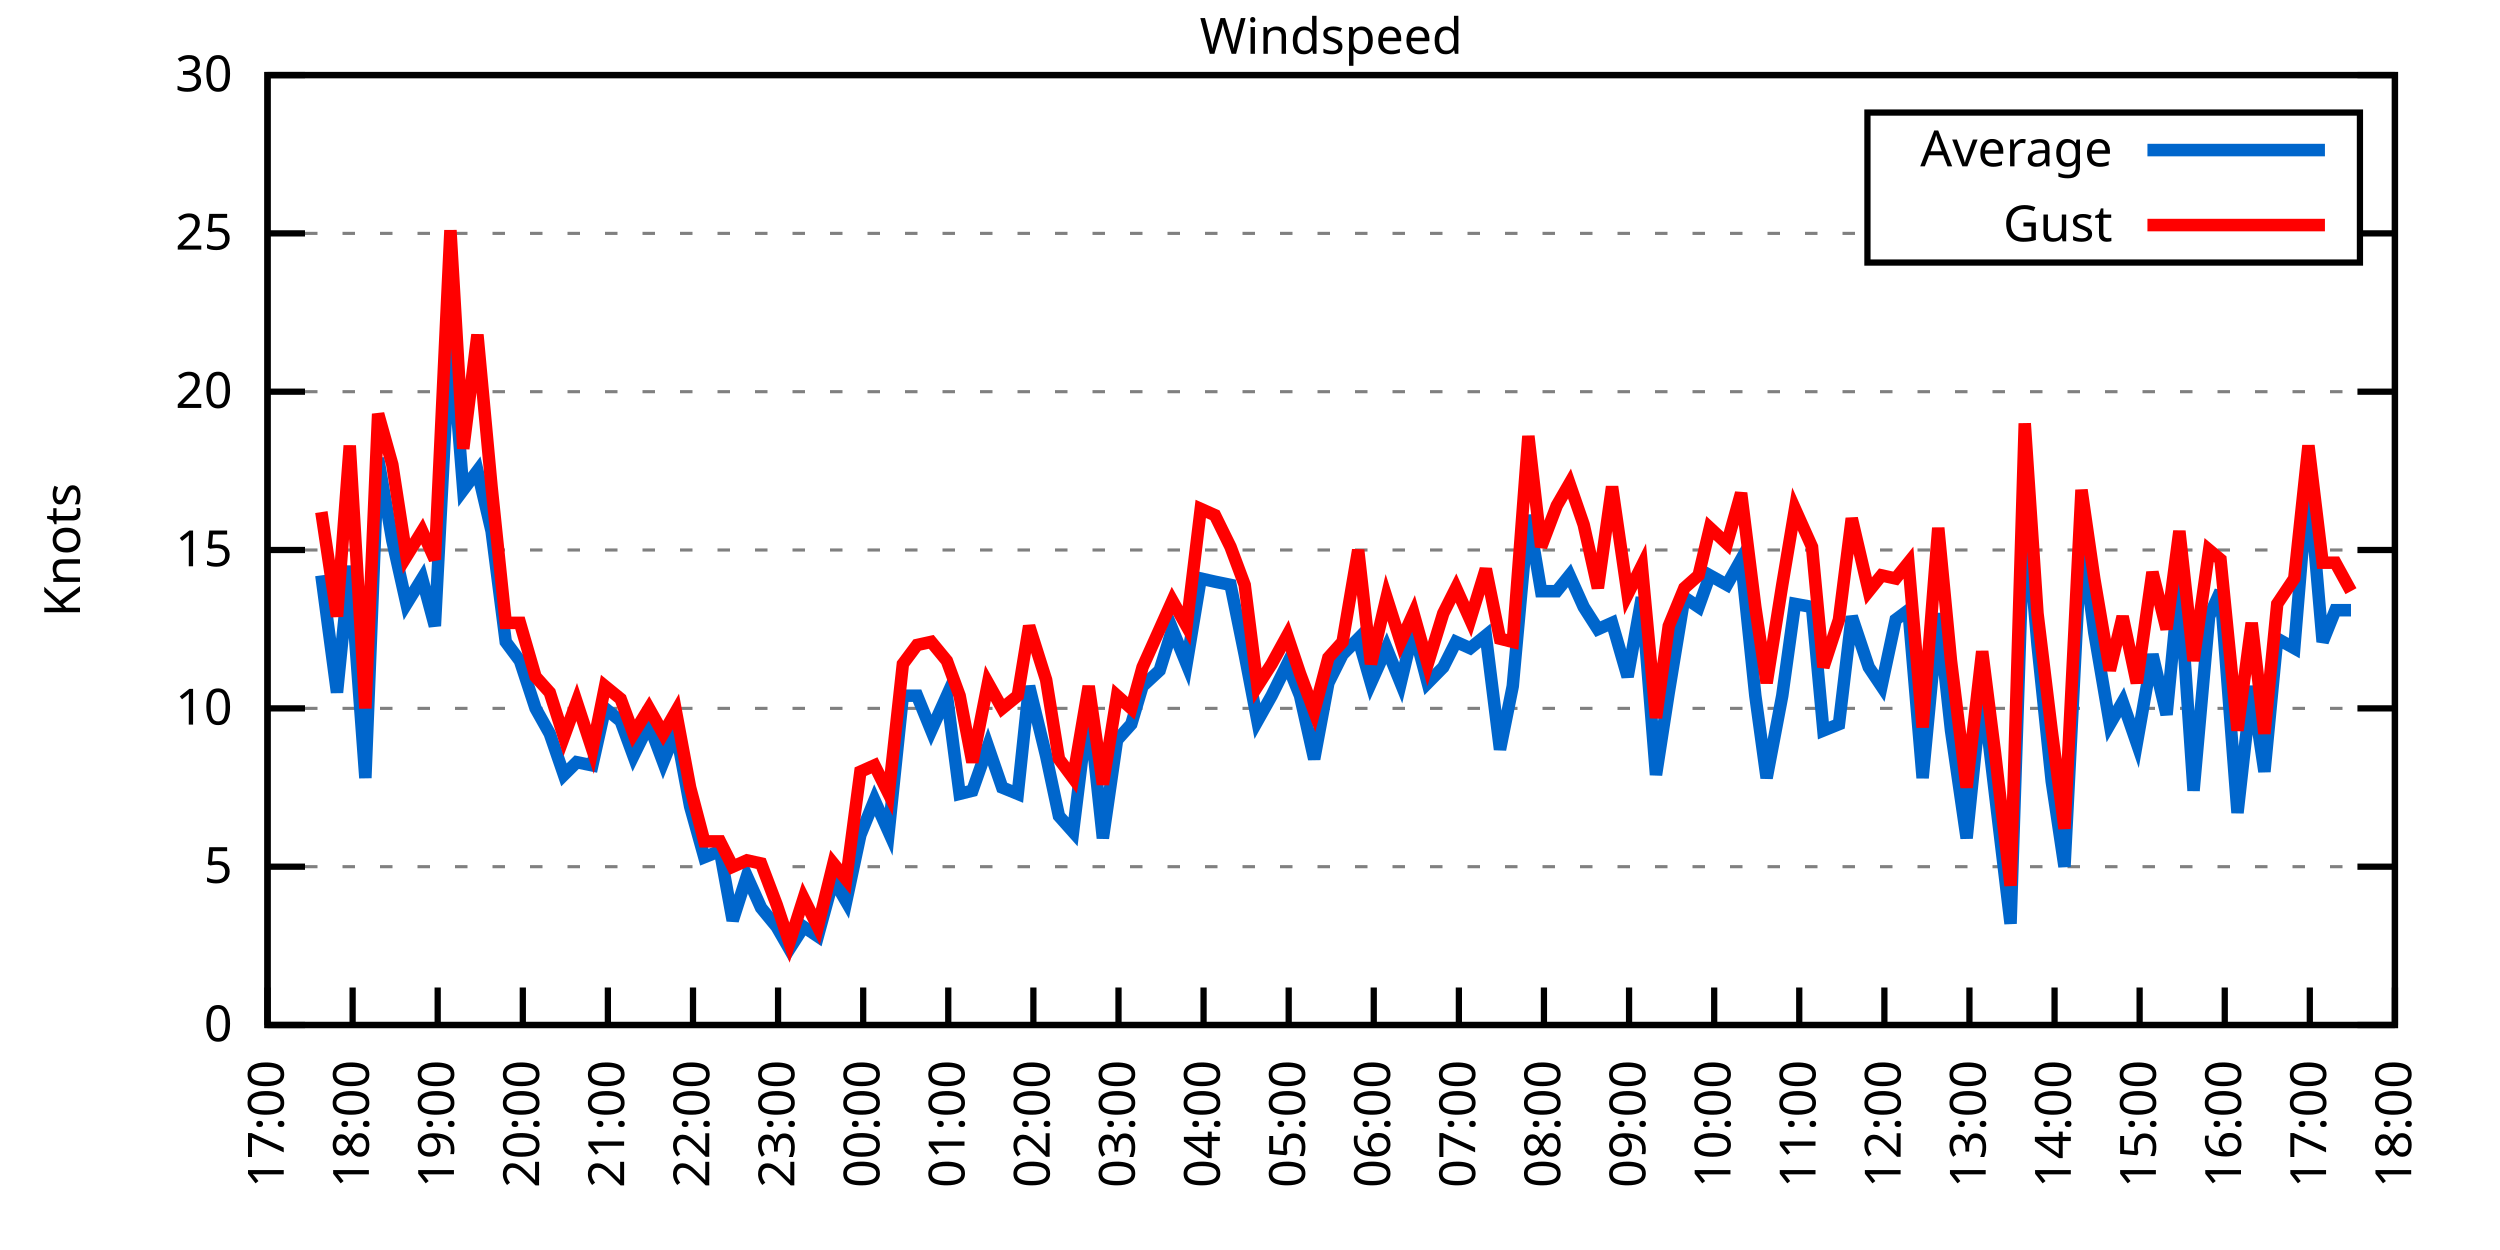
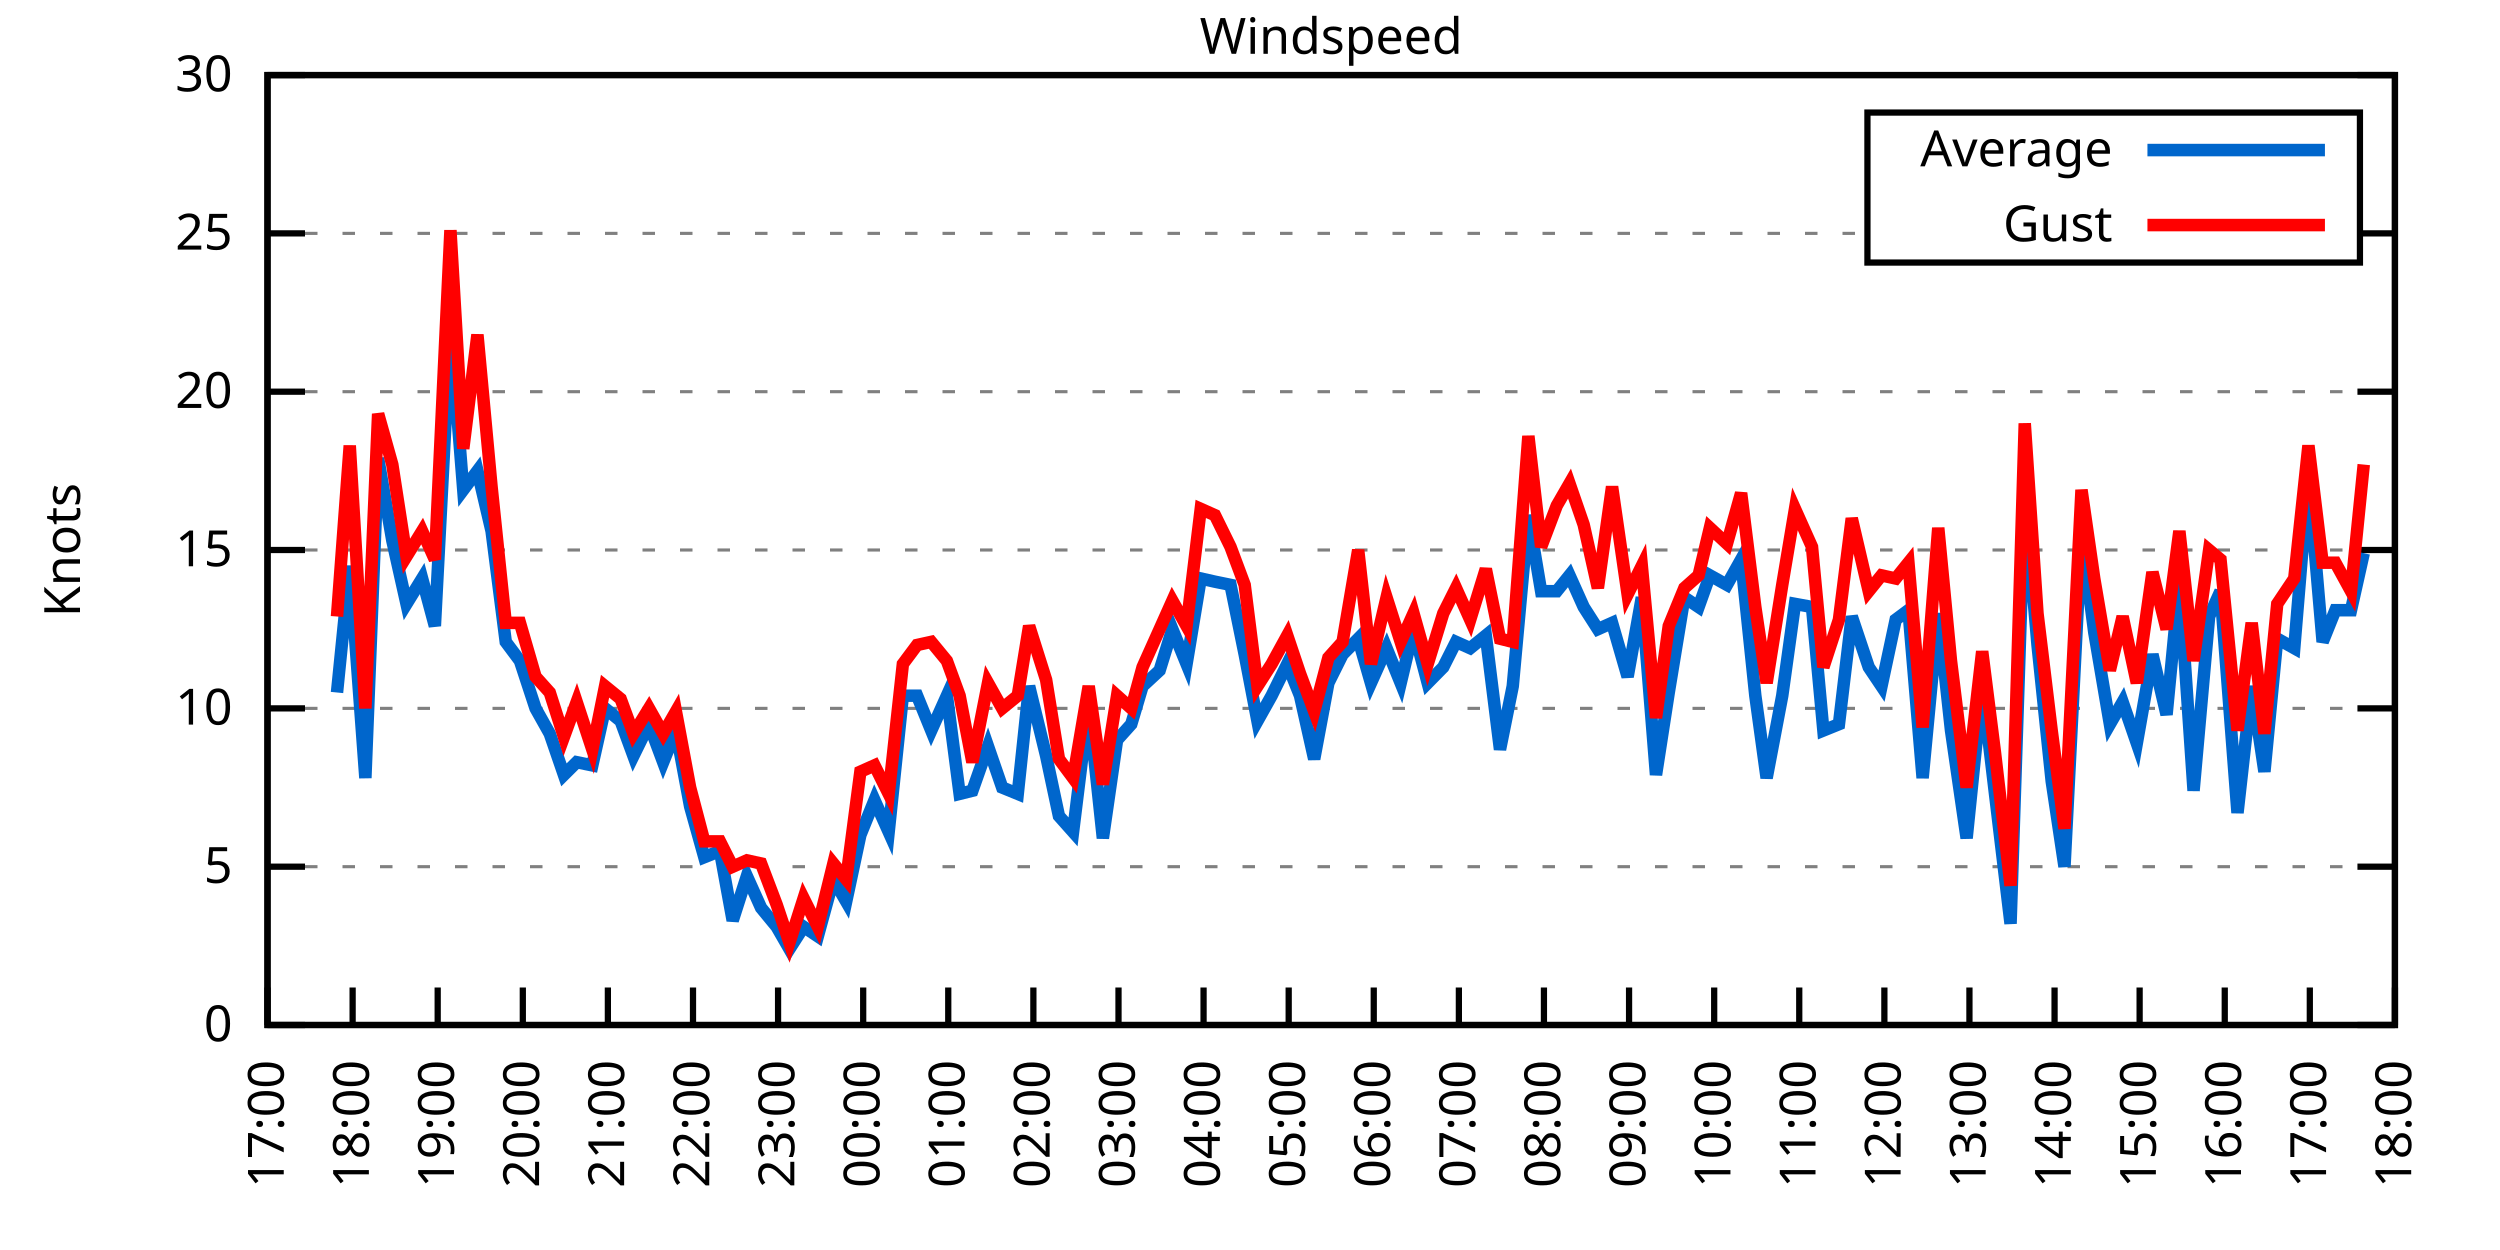
<svg xmlns="http://www.w3.org/2000/svg" xmlns:xlink="http://www.w3.org/1999/xlink" width="400" height="200" viewBox="0 0 400 200">
  <g id="gnuplot_canvas">
    <rect x="0" y="0" width="400" height="200" fill="none" />
    <defs>
      <circle id="gpDot" r="0.5" stroke-width="0.5" stroke="currentColor" />
      <path id="gpPt0" stroke-width="0.333" stroke="currentColor" d="M-1,0 h2 M0,-1 v2" />
      <path id="gpPt1" stroke-width="0.333" stroke="currentColor" d="M-1,-1 L1,1 M1,-1 L-1,1" />
      <path id="gpPt2" stroke-width="0.333" stroke="currentColor" d="M-1,0 L1,0 M0,-1 L0,1 M-1,-1 L1,1 M-1,1 L1,-1" />
      <rect id="gpPt3" stroke-width="0.333" stroke="currentColor" x="-1" y="-1" width="2" height="2" />
      <rect id="gpPt4" stroke-width="0.333" stroke="currentColor" fill="currentColor" x="-1" y="-1" width="2" height="2" />
      <circle id="gpPt5" stroke-width="0.333" stroke="currentColor" cx="0" cy="0" r="1" />
      <use xlink:href="#gpPt5" id="gpPt6" fill="currentColor" stroke="none" />
      <path id="gpPt7" stroke-width="0.333" stroke="currentColor" d="M0,-1.33 L-1.33,0.67 L1.33,0.67 z" />
      <use xlink:href="#gpPt7" id="gpPt8" fill="currentColor" stroke="none" />
      <use xlink:href="#gpPt7" id="gpPt9" stroke="currentColor" transform="rotate(180)" />
      <use xlink:href="#gpPt9" id="gpPt10" fill="currentColor" stroke="none" />
      <use xlink:href="#gpPt3" id="gpPt11" stroke="currentColor" transform="rotate(45)" />
      <use xlink:href="#gpPt11" id="gpPt12" fill="currentColor" stroke="none" />
      <path id="gpPt13" stroke-width="0.333" stroke="currentColor" d="M0,1.330 L1.265,0.411 L0.782,-1.067 L-0.782,-1.076 L-1.265,0.411 z" />
      <use xlink:href="#gpPt13" id="gpPt14" fill="currentColor" stroke="none" />
      <filter id="textbox" filterUnits="objectBoundingBox" x="0" y="0" height="1" width="1">
        <feFlood flood-color="white" flood-opacity="1" result="bgnd" />
        <feComposite in="SourceGraphic" in2="bgnd" operator="atop" />
      </filter>
      <filter id="greybox" filterUnits="objectBoundingBox" x="0" y="0" height="1" width="1">
        <feFlood flood-color="lightgrey" flood-opacity="1" result="grey" />
        <feComposite in="SourceGraphic" in2="grey" operator="atop" />
      </filter>
    </defs>
    <g fill="none" color="white" stroke="currentColor" stroke-width="1.00" stroke-linecap="butt" stroke-linejoin="miter">
</g>
    <g fill="none" color="black" stroke="currentColor" stroke-width="1.00" stroke-linecap="butt" stroke-linejoin="miter">
      <g stroke="none" shape-rendering="crispEdges">
        <polygon fill="rgb(255, 255, 255)" points="42.80,164.00 383.18,164.00 383.18,12.02 42.80,12.02 " />
      </g>
    </g>
    <g fill="none" color="black" stroke="currentColor" stroke-width="1.00" stroke-linecap="butt" stroke-linejoin="miter">
</g>
    <g fill="none" color="black" stroke="black" stroke-width="0.50" stroke-linecap="butt" stroke-linejoin="miter">
</g>
    <g fill="none" color="gray" stroke="currentColor" stroke-width="0.50" stroke-linecap="butt" stroke-linejoin="miter">
      <path stroke="gray" stroke-dasharray="2,4" class="gridline" d="M42.80,164.00 L383.19,164.00  " />
    </g>
    <g fill="none" color="gray" stroke="gray" stroke-width="1.00" stroke-linecap="butt" stroke-linejoin="miter">
</g>
    <g fill="none" color="black" stroke="currentColor" stroke-width="1.00" stroke-linecap="butt" stroke-linejoin="miter">
      <path stroke="black" d="M42.80,164.00 L48.80,164.00 M383.19,164.00 L377.19,164.00  " />
      <g transform="translate(37.20,166.60)" stroke="none" fill="black" font-family="Sans" font-size="8.00" text-anchor="end">
        <text>
          <tspan font-family="Sans"> 0</tspan>
        </text>
      </g>
    </g>
    <g fill="none" color="black" stroke="currentColor" stroke-width="1.00" stroke-linecap="butt" stroke-linejoin="miter">
</g>
    <g fill="none" color="black" stroke="black" stroke-width="0.50" stroke-linecap="butt" stroke-linejoin="miter">
</g>
    <g fill="none" color="gray" stroke="currentColor" stroke-width="0.50" stroke-linecap="butt" stroke-linejoin="miter">
      <path stroke="gray" stroke-dasharray="2,4" class="gridline" d="M42.80,138.67 L383.19,138.67  " />
    </g>
    <g fill="none" color="gray" stroke="gray" stroke-width="1.00" stroke-linecap="butt" stroke-linejoin="miter">
</g>
    <g fill="none" color="black" stroke="currentColor" stroke-width="1.00" stroke-linecap="butt" stroke-linejoin="miter">
      <path stroke="black" d="M42.80,138.67 L48.80,138.67 M383.19,138.67 L377.19,138.67  " />
      <g transform="translate(37.20,141.27)" stroke="none" fill="black" font-family="Sans" font-size="8.00" text-anchor="end">
        <text>
          <tspan font-family="Sans"> 5</tspan>
        </text>
      </g>
    </g>
    <g fill="none" color="black" stroke="currentColor" stroke-width="1.00" stroke-linecap="butt" stroke-linejoin="miter">
</g>
    <g fill="none" color="black" stroke="black" stroke-width="0.50" stroke-linecap="butt" stroke-linejoin="miter">
</g>
    <g fill="none" color="gray" stroke="currentColor" stroke-width="0.50" stroke-linecap="butt" stroke-linejoin="miter">
      <path stroke="gray" stroke-dasharray="2,4" class="gridline" d="M42.80,113.34 L383.19,113.34  " />
    </g>
    <g fill="none" color="gray" stroke="gray" stroke-width="1.00" stroke-linecap="butt" stroke-linejoin="miter">
</g>
    <g fill="none" color="black" stroke="currentColor" stroke-width="1.00" stroke-linecap="butt" stroke-linejoin="miter">
      <path stroke="black" d="M42.80,113.34 L48.80,113.34 M383.19,113.34 L377.19,113.34  " />
      <g transform="translate(37.20,115.94)" stroke="none" fill="black" font-family="Sans" font-size="8.00" text-anchor="end">
        <text>
          <tspan font-family="Sans"> 10</tspan>
        </text>
      </g>
    </g>
    <g fill="none" color="black" stroke="currentColor" stroke-width="1.00" stroke-linecap="butt" stroke-linejoin="miter">
</g>
    <g fill="none" color="black" stroke="black" stroke-width="0.50" stroke-linecap="butt" stroke-linejoin="miter">
</g>
    <g fill="none" color="gray" stroke="currentColor" stroke-width="0.50" stroke-linecap="butt" stroke-linejoin="miter">
      <path stroke="gray" stroke-dasharray="2,4" class="gridline" d="M42.80,88.00 L383.19,88.00  " />
    </g>
    <g fill="none" color="gray" stroke="gray" stroke-width="1.00" stroke-linecap="butt" stroke-linejoin="miter">
</g>
    <g fill="none" color="black" stroke="currentColor" stroke-width="1.00" stroke-linecap="butt" stroke-linejoin="miter">
      <path stroke="black" d="M42.80,88.00 L48.80,88.00 M383.19,88.00 L377.19,88.00  " />
      <g transform="translate(37.20,90.60)" stroke="none" fill="black" font-family="Sans" font-size="8.00" text-anchor="end">
        <text>
          <tspan font-family="Sans"> 15</tspan>
        </text>
      </g>
    </g>
    <g fill="none" color="black" stroke="currentColor" stroke-width="1.00" stroke-linecap="butt" stroke-linejoin="miter">
</g>
    <g fill="none" color="black" stroke="black" stroke-width="0.50" stroke-linecap="butt" stroke-linejoin="miter">
</g>
    <g fill="none" color="gray" stroke="currentColor" stroke-width="0.50" stroke-linecap="butt" stroke-linejoin="miter">
      <path stroke="gray" stroke-dasharray="2,4" class="gridline" d="M42.80,62.67 L383.19,62.67  " />
    </g>
    <g fill="none" color="gray" stroke="gray" stroke-width="1.00" stroke-linecap="butt" stroke-linejoin="miter">
</g>
    <g fill="none" color="black" stroke="currentColor" stroke-width="1.00" stroke-linecap="butt" stroke-linejoin="miter">
      <path stroke="black" d="M42.80,62.67 L48.80,62.67 M383.19,62.67 L377.19,62.67  " />
      <g transform="translate(37.20,65.27)" stroke="none" fill="black" font-family="Sans" font-size="8.00" text-anchor="end">
        <text>
          <tspan font-family="Sans"> 20</tspan>
        </text>
      </g>
    </g>
    <g fill="none" color="black" stroke="currentColor" stroke-width="1.00" stroke-linecap="butt" stroke-linejoin="miter">
</g>
    <g fill="none" color="black" stroke="black" stroke-width="0.50" stroke-linecap="butt" stroke-linejoin="miter">
</g>
    <g fill="none" color="gray" stroke="currentColor" stroke-width="0.50" stroke-linecap="butt" stroke-linejoin="miter">
      <path stroke="gray" stroke-dasharray="2,4" class="gridline" d="M42.80,37.34 L298.79,37.34 M377.59,37.34 L383.19,37.34  " />
    </g>
    <g fill="none" color="gray" stroke="gray" stroke-width="1.00" stroke-linecap="butt" stroke-linejoin="miter">
</g>
    <g fill="none" color="black" stroke="currentColor" stroke-width="1.00" stroke-linecap="butt" stroke-linejoin="miter">
      <path stroke="black" d="M42.80,37.34 L48.80,37.34 M383.19,37.34 L377.19,37.34  " />
      <g transform="translate(37.20,39.94)" stroke="none" fill="black" font-family="Sans" font-size="8.00" text-anchor="end">
        <text>
          <tspan font-family="Sans"> 25</tspan>
        </text>
      </g>
    </g>
    <g fill="none" color="black" stroke="currentColor" stroke-width="1.00" stroke-linecap="butt" stroke-linejoin="miter">
</g>
    <g fill="none" color="black" stroke="black" stroke-width="0.50" stroke-linecap="butt" stroke-linejoin="miter">
</g>
    <g fill="none" color="gray" stroke="currentColor" stroke-width="0.50" stroke-linecap="butt" stroke-linejoin="miter">
      <path stroke="gray" stroke-dasharray="2,4" class="gridline" d="M42.80,12.01 L383.19,12.01  " />
    </g>
    <g fill="none" color="gray" stroke="gray" stroke-width="1.00" stroke-linecap="butt" stroke-linejoin="miter">
</g>
    <g fill="none" color="black" stroke="currentColor" stroke-width="1.00" stroke-linecap="butt" stroke-linejoin="miter">
      <path stroke="black" d="M42.80,12.01 L48.80,12.01 M383.19,12.01 L377.19,12.01  " />
      <g transform="translate(37.20,14.61)" stroke="none" fill="black" font-family="Sans" font-size="8.00" text-anchor="end">
        <text>
          <tspan font-family="Sans"> 30</tspan>
        </text>
      </g>
    </g>
    <g fill="none" color="black" stroke="currentColor" stroke-width="1.00" stroke-linecap="butt" stroke-linejoin="miter">
      <path stroke="black" d="M42.80,164.00 L42.80,158.00  " />
      <g transform="translate(45.40,169.60) rotate(270.00)" stroke="none" fill="black" font-family="Sans" font-size="8.00" text-anchor="end">
        <text>
          <tspan font-family="Sans">17:00</tspan>
        </text>
      </g>
    </g>
    <g fill="none" color="black" stroke="currentColor" stroke-width="1.00" stroke-linecap="butt" stroke-linejoin="miter">
      <path stroke="black" d="M56.42,164.00 L56.42,158.00  " />
      <g transform="translate(59.02,169.60) rotate(270.00)" stroke="none" fill="black" font-family="Sans" font-size="8.00" text-anchor="end">
        <text>
          <tspan font-family="Sans">18:00</tspan>
        </text>
      </g>
    </g>
    <g fill="none" color="black" stroke="currentColor" stroke-width="1.00" stroke-linecap="butt" stroke-linejoin="miter">
      <path stroke="black" d="M70.03,164.00 L70.03,158.00  " />
      <g transform="translate(72.63,169.60) rotate(270.00)" stroke="none" fill="black" font-family="Sans" font-size="8.00" text-anchor="end">
        <text>
          <tspan font-family="Sans">19:00</tspan>
        </text>
      </g>
    </g>
    <g fill="none" color="black" stroke="currentColor" stroke-width="1.00" stroke-linecap="butt" stroke-linejoin="miter">
      <path stroke="black" d="M83.65,164.00 L83.65,158.00  " />
      <g transform="translate(86.25,169.60) rotate(270.00)" stroke="none" fill="black" font-family="Sans" font-size="8.00" text-anchor="end">
        <text>
          <tspan font-family="Sans">20:00</tspan>
        </text>
      </g>
    </g>
    <g fill="none" color="black" stroke="currentColor" stroke-width="1.00" stroke-linecap="butt" stroke-linejoin="miter">
      <path stroke="black" d="M97.26,164.00 L97.26,158.00  " />
      <g transform="translate(99.86,169.60) rotate(270.00)" stroke="none" fill="black" font-family="Sans" font-size="8.00" text-anchor="end">
        <text>
          <tspan font-family="Sans">21:00</tspan>
        </text>
      </g>
    </g>
    <g fill="none" color="black" stroke="currentColor" stroke-width="1.00" stroke-linecap="butt" stroke-linejoin="miter">
      <path stroke="black" d="M110.88,164.00 L110.88,158.00  " />
      <g transform="translate(113.48,169.60) rotate(270.00)" stroke="none" fill="black" font-family="Sans" font-size="8.00" text-anchor="end">
        <text>
          <tspan font-family="Sans">22:00</tspan>
        </text>
      </g>
    </g>
    <g fill="none" color="black" stroke="currentColor" stroke-width="1.00" stroke-linecap="butt" stroke-linejoin="miter">
      <path stroke="black" d="M124.49,164.00 L124.49,158.00  " />
      <g transform="translate(127.09,169.60) rotate(270.00)" stroke="none" fill="black" font-family="Sans" font-size="8.00" text-anchor="end">
        <text>
          <tspan font-family="Sans">23:00</tspan>
        </text>
      </g>
    </g>
    <g fill="none" color="black" stroke="currentColor" stroke-width="1.00" stroke-linecap="butt" stroke-linejoin="miter">
      <path stroke="black" d="M138.11,164.00 L138.11,158.00  " />
      <g transform="translate(140.71,169.60) rotate(270.00)" stroke="none" fill="black" font-family="Sans" font-size="8.00" text-anchor="end">
        <text>
          <tspan font-family="Sans">00:00</tspan>
        </text>
      </g>
    </g>
    <g fill="none" color="black" stroke="currentColor" stroke-width="1.00" stroke-linecap="butt" stroke-linejoin="miter">
      <path stroke="black" d="M151.72,164.00 L151.72,158.00  " />
      <g transform="translate(154.32,169.60) rotate(270.00)" stroke="none" fill="black" font-family="Sans" font-size="8.00" text-anchor="end">
        <text>
          <tspan font-family="Sans">01:00</tspan>
        </text>
      </g>
    </g>
    <g fill="none" color="black" stroke="currentColor" stroke-width="1.00" stroke-linecap="butt" stroke-linejoin="miter">
      <path stroke="black" d="M165.34,164.00 L165.34,158.00  " />
      <g transform="translate(167.94,169.60) rotate(270.00)" stroke="none" fill="black" font-family="Sans" font-size="8.00" text-anchor="end">
        <text>
          <tspan font-family="Sans">02:00</tspan>
        </text>
      </g>
    </g>
    <g fill="none" color="black" stroke="currentColor" stroke-width="1.00" stroke-linecap="butt" stroke-linejoin="miter">
      <path stroke="black" d="M178.96,164.00 L178.96,158.00  " />
      <g transform="translate(181.56,169.60) rotate(270.00)" stroke="none" fill="black" font-family="Sans" font-size="8.00" text-anchor="end">
        <text>
          <tspan font-family="Sans">03:00</tspan>
        </text>
      </g>
    </g>
    <g fill="none" color="black" stroke="currentColor" stroke-width="1.00" stroke-linecap="butt" stroke-linejoin="miter">
      <path stroke="black" d="M192.57,164.00 L192.57,158.00  " />
      <g transform="translate(195.17,169.60) rotate(270.00)" stroke="none" fill="black" font-family="Sans" font-size="8.00" text-anchor="end">
        <text>
          <tspan font-family="Sans">04:00</tspan>
        </text>
      </g>
    </g>
    <g fill="none" color="black" stroke="currentColor" stroke-width="1.00" stroke-linecap="butt" stroke-linejoin="miter">
      <path stroke="black" d="M206.19,164.00 L206.19,158.00  " />
      <g transform="translate(208.79,169.60) rotate(270.00)" stroke="none" fill="black" font-family="Sans" font-size="8.00" text-anchor="end">
        <text>
          <tspan font-family="Sans">05:00</tspan>
        </text>
      </g>
    </g>
    <g fill="none" color="black" stroke="currentColor" stroke-width="1.00" stroke-linecap="butt" stroke-linejoin="miter">
      <path stroke="black" d="M219.80,164.00 L219.80,158.00  " />
      <g transform="translate(222.40,169.60) rotate(270.00)" stroke="none" fill="black" font-family="Sans" font-size="8.00" text-anchor="end">
        <text>
          <tspan font-family="Sans">06:00</tspan>
        </text>
      </g>
    </g>
    <g fill="none" color="black" stroke="currentColor" stroke-width="1.00" stroke-linecap="butt" stroke-linejoin="miter">
      <path stroke="black" d="M233.42,164.00 L233.42,158.00  " />
      <g transform="translate(236.02,169.60) rotate(270.00)" stroke="none" fill="black" font-family="Sans" font-size="8.00" text-anchor="end">
        <text>
          <tspan font-family="Sans">07:00</tspan>
        </text>
      </g>
    </g>
    <g fill="none" color="black" stroke="currentColor" stroke-width="1.00" stroke-linecap="butt" stroke-linejoin="miter">
      <path stroke="black" d="M247.03,164.00 L247.03,158.00  " />
      <g transform="translate(249.63,169.60) rotate(270.00)" stroke="none" fill="black" font-family="Sans" font-size="8.00" text-anchor="end">
        <text>
          <tspan font-family="Sans">08:00</tspan>
        </text>
      </g>
    </g>
    <g fill="none" color="black" stroke="currentColor" stroke-width="1.00" stroke-linecap="butt" stroke-linejoin="miter">
      <path stroke="black" d="M260.65,164.00 L260.65,158.00  " />
      <g transform="translate(263.25,169.60) rotate(270.00)" stroke="none" fill="black" font-family="Sans" font-size="8.00" text-anchor="end">
        <text>
          <tspan font-family="Sans">09:00</tspan>
        </text>
      </g>
    </g>
    <g fill="none" color="black" stroke="currentColor" stroke-width="1.00" stroke-linecap="butt" stroke-linejoin="miter">
      <path stroke="black" d="M274.27,164.00 L274.27,158.00  " />
      <g transform="translate(276.87,169.60) rotate(270.00)" stroke="none" fill="black" font-family="Sans" font-size="8.00" text-anchor="end">
        <text>
          <tspan font-family="Sans">10:00</tspan>
        </text>
      </g>
    </g>
    <g fill="none" color="black" stroke="currentColor" stroke-width="1.00" stroke-linecap="butt" stroke-linejoin="miter">
      <path stroke="black" d="M287.88,164.00 L287.88,158.00  " />
      <g transform="translate(290.48,169.60) rotate(270.00)" stroke="none" fill="black" font-family="Sans" font-size="8.00" text-anchor="end">
        <text>
          <tspan font-family="Sans">11:00</tspan>
        </text>
      </g>
    </g>
    <g fill="none" color="black" stroke="currentColor" stroke-width="1.00" stroke-linecap="butt" stroke-linejoin="miter">
      <path stroke="black" d="M301.50,164.00 L301.50,158.00  " />
      <g transform="translate(304.10,169.60) rotate(270.00)" stroke="none" fill="black" font-family="Sans" font-size="8.00" text-anchor="end">
        <text>
          <tspan font-family="Sans">12:00</tspan>
        </text>
      </g>
    </g>
    <g fill="none" color="black" stroke="currentColor" stroke-width="1.00" stroke-linecap="butt" stroke-linejoin="miter">
      <path stroke="black" d="M315.11,164.00 L315.11,158.00  " />
      <g transform="translate(317.71,169.60) rotate(270.00)" stroke="none" fill="black" font-family="Sans" font-size="8.00" text-anchor="end">
        <text>
          <tspan font-family="Sans">13:00</tspan>
        </text>
      </g>
    </g>
    <g fill="none" color="black" stroke="currentColor" stroke-width="1.00" stroke-linecap="butt" stroke-linejoin="miter">
      <path stroke="black" d="M328.73,164.00 L328.73,158.00  " />
      <g transform="translate(331.33,169.60) rotate(270.00)" stroke="none" fill="black" font-family="Sans" font-size="8.00" text-anchor="end">
        <text>
          <tspan font-family="Sans">14:00</tspan>
        </text>
      </g>
    </g>
    <g fill="none" color="black" stroke="currentColor" stroke-width="1.00" stroke-linecap="butt" stroke-linejoin="miter">
      <path stroke="black" d="M342.34,164.00 L342.34,158.00  " />
      <g transform="translate(344.94,169.60) rotate(270.00)" stroke="none" fill="black" font-family="Sans" font-size="8.00" text-anchor="end">
        <text>
          <tspan font-family="Sans">15:00</tspan>
        </text>
      </g>
    </g>
    <g fill="none" color="black" stroke="currentColor" stroke-width="1.00" stroke-linecap="butt" stroke-linejoin="miter">
      <path stroke="black" d="M355.96,164.00 L355.96,158.00  " />
      <g transform="translate(358.56,169.60) rotate(270.00)" stroke="none" fill="black" font-family="Sans" font-size="8.00" text-anchor="end">
        <text>
          <tspan font-family="Sans">16:00</tspan>
        </text>
      </g>
    </g>
    <g fill="none" color="black" stroke="currentColor" stroke-width="1.00" stroke-linecap="butt" stroke-linejoin="miter">
      <path stroke="black" d="M369.57,164.00 L369.57,158.00  " />
      <g transform="translate(372.17,169.60) rotate(270.00)" stroke="none" fill="black" font-family="Sans" font-size="8.00" text-anchor="end">
        <text>
          <tspan font-family="Sans">17:00</tspan>
        </text>
      </g>
    </g>
    <g fill="none" color="black" stroke="currentColor" stroke-width="1.00" stroke-linecap="butt" stroke-linejoin="miter">
      <path stroke="black" d="M383.19,164.00 L383.19,158.00  " />
      <g transform="translate(385.79,169.60) rotate(270.00)" stroke="none" fill="black" font-family="Sans" font-size="8.00" text-anchor="end">
        <text>
          <tspan font-family="Sans">18:00</tspan>
        </text>
      </g>
    </g>
    <g fill="none" color="black" stroke="currentColor" stroke-width="1.00" stroke-linecap="butt" stroke-linejoin="miter">
</g>
    <g fill="none" color="black" stroke="currentColor" stroke-width="1.00" stroke-linecap="butt" stroke-linejoin="miter">
      <path stroke="black" d="M42.80,12.01 L42.80,164.00 L383.19,164.00 L383.19,12.01 L42.80,12.01 Z  " />
    </g>
    <g fill="none" color="black" stroke="currentColor" stroke-width="1.00" stroke-linecap="butt" stroke-linejoin="miter">
</g>
    <g fill="none" color="black" stroke="currentColor" stroke-width="1.00" stroke-linecap="butt" stroke-linejoin="miter">
      <path stroke="black" d="M298.79,42.01 L298.79,18.01 L377.59,18.01 L377.59,42.01 L298.79,42.01 Z  " />
    </g>
    <g id="Windspeed_plot_1">
      <g fill="none" color="white" stroke="black" stroke-width="2.00" stroke-linecap="butt" stroke-linejoin="miter">
</g>
      <g fill="none" color="black" stroke="currentColor" stroke-width="2.00" stroke-linecap="butt" stroke-linejoin="miter">
        <g transform="translate(337.99,26.61)" stroke="none" fill="black" font-family="Sans" font-size="8.00" text-anchor="end">
          <text>
            <tspan font-family="Sans">Average</tspan>
          </text>
        </g>
      </g>
      <g fill="none" color="black" stroke="currentColor" stroke-width="2.00" stroke-linecap="butt" stroke-linejoin="miter">
-         <path stroke="rgb(  0, 102, 204)" d="M343.59,24.01 L371.99,24.01 M51.42,92.06 L53.92,110.80 L55.96,90.54 L58.46,124.48 L60.50,73.31 L62.77,86.49   L65.04,96.62 L67.54,92.56 L69.58,100.16 L72.07,52.54 L74.12,78.38 L76.39,75.34 L78.65,84.97 L80.92,102.70   L83.19,105.74 L85.69,113.34 L87.96,117.39 L90.23,123.98 L92.27,121.95 L94.77,122.46 L96.81,113.34 L99.30,115.36   L101.35,120.94 L103.84,115.87 L106.11,121.95 L108.15,116.88 L110.42,129.04 L112.69,137.15 L115.19,136.14 L117.23,147.28   L119.50,140.19 L121.77,145.25 L124.27,148.29 L126.31,151.84 L128.58,148.29 L130.85,149.81 L133.34,140.69 L135.39,144.24   L137.66,133.60 L139.92,128.03 L142.19,133.10 L144.46,111.31 L146.73,111.31 L149.00,116.88 L151.50,111.31 L153.54,127.02   L155.58,126.51 L158.08,119.42 L160.35,126.00 L162.84,127.02 L164.66,109.79 L167.38,120.94 L169.43,130.56 L171.69,133.10   L174.19,112.83 L176.46,134.11 L178.73,118.40 L181.00,115.87 L182.81,109.79 L185.54,107.26 L187.58,100.67 L189.85,106.24   L192.12,92.56 L194.39,93.07 L196.88,93.58 L199.15,104.72 L201.19,115.36 L203.46,111.31 L205.96,106.24 L208.00,111.31   L210.27,121.44 L212.54,109.28 L214.81,104.72 L217.31,102.19 L219.35,109.28 L221.85,103.71 L224.11,109.28 L226.16,100.67   L228.43,109.28 L230.92,106.75 L232.96,102.70 L235.23,103.71 L237.73,101.68 L240.00,119.92 L242.04,109.79 L244.54,82.43   L246.58,94.59 L249.08,94.59 L251.12,92.06 L253.39,97.12 L255.66,100.67 L257.93,99.66 L260.42,108.27 L262.69,95.60   L264.96,123.98 L267.00,110.80 L269.50,95.60 L271.77,97.12 L273.58,92.06 L276.31,93.58 L278.58,89.52 L280.85,111.31   L282.66,124.48 L285.16,111.31 L287.20,96.62 L289.92,97.12 L291.74,116.88 L294.23,115.87 L296.28,98.64 L299.00,106.75   L301.04,109.79 L303.31,99.15 L305.35,97.63 L307.62,124.48 L310.12,98.14 L312.16,116.88 L314.66,134.11 L317.15,109.79   L319.20,127.02 L321.69,147.79 L323.96,79.39 L326.00,103.20 L328.27,124.99 L330.32,138.67 L333.04,85.47 L335.08,101.18   L337.58,115.87 L339.62,112.32 L341.89,118.91 L344.39,104.72 L346.65,114.35 L348.70,93.07 L350.97,126.51 L353.46,98.64   L355.28,94.59 L358.00,130.06 L360.27,109.79 L362.31,123.47 L364.36,102.19 L367.08,103.71 L369.35,76.35 L371.62,102.70   L373.66,97.63 L376.16,97.63  " />
+         <path stroke="rgb(  0, 102, 204)" d="M343.59,24.01 L371.99,24.01 M53.92,110.80 L55.96,90.54 L58.46,124.48 L60.50,73.31 L62.77,86.49 L65.04,96.62   L67.54,92.56 L69.58,100.16 L72.07,52.54 L74.12,78.38 L76.39,75.34 L78.65,84.97 L80.92,102.70 L83.19,105.74   L85.69,113.34 L87.96,117.39 L90.23,123.98 L92.27,121.95 L94.77,122.46 L96.81,113.34 L99.30,115.36 L101.35,120.94   L103.84,115.87 L106.11,121.95 L108.15,116.88 L110.42,129.04 L112.69,137.15 L115.19,136.14 L117.23,147.28 L119.50,140.19   L121.77,145.25 L124.27,148.29 L126.31,151.84 L128.58,148.29 L130.85,149.81 L133.34,140.69 L135.39,144.24 L137.66,133.60   L139.92,128.03 L142.19,133.10 L144.46,111.31 L146.73,111.31 L149.00,116.88 L151.50,111.31 L153.54,127.02 L155.58,126.51   L158.08,119.42 L160.35,126.00 L162.84,127.02 L164.66,109.79 L167.38,120.94 L169.43,130.56 L171.69,133.10 L174.19,112.83   L176.46,134.11 L178.73,118.40 L181.00,115.87 L182.81,109.79 L185.54,107.26 L187.58,100.67 L189.85,106.24 L192.12,92.56   L194.39,93.07 L196.88,93.58 L199.15,104.72 L201.19,115.36 L203.46,111.31 L205.96,106.24 L208.00,111.31 L210.27,121.44   L212.54,109.28 L214.81,104.72 L217.31,102.19 L219.35,109.28 L221.85,103.71 L224.11,109.28 L226.16,100.67 L228.43,109.28   L230.92,106.75 L232.96,102.70 L235.23,103.71 L237.73,101.68 L240.00,119.92 L242.04,109.79 L244.54,82.43 L246.58,94.59   L249.08,94.59 L251.12,92.06 L253.39,97.12 L255.66,100.67 L257.93,99.66 L260.42,108.27 L262.69,95.60 L264.96,123.98   L267.00,110.80 L269.50,95.60 L271.77,97.12 L273.58,92.06 L276.31,93.58 L278.58,89.52 L280.85,111.31 L282.66,124.48   L285.16,111.31 L287.20,96.62 L289.92,97.12 L291.74,116.88 L294.23,115.87 L296.28,98.64 L299.00,106.75 L301.04,109.79   L303.31,99.15 L305.35,97.63 L307.62,124.48 L310.12,98.14 L312.16,116.88 L314.66,134.11 L317.15,109.79 L319.20,127.02   L321.69,147.79 L323.96,79.39 L326.00,103.20 L328.27,124.99 L330.32,138.67 L333.04,85.47 L335.08,101.18 L337.58,115.87   L339.62,112.32 L341.89,118.91 L344.39,104.72 L346.65,114.35 L348.70,93.07 L350.97,126.51 L353.46,98.64 L355.28,94.59   L358.00,130.06 L360.27,109.79 L362.31,123.47 L364.36,102.19 L367.08,103.71 L369.35,76.35 L371.62,102.70 L373.66,97.63   L376.16,97.63 L378.20,88.51  " />
      </g>
    </g>
    <g id="Windspeed_plot_2">
      <g fill="none" color="black" stroke="currentColor" stroke-width="2.00" stroke-linecap="butt" stroke-linejoin="miter">
        <g transform="translate(337.99,38.61)" stroke="none" fill="black" font-family="Sans" font-size="8.00" text-anchor="end">
          <text>
            <tspan font-family="Sans">Gust</tspan>
          </text>
        </g>
      </g>
      <g fill="none" color="black" stroke="currentColor" stroke-width="2.00" stroke-linecap="butt" stroke-linejoin="miter">
-         <path stroke="rgb(255,   0,   0)" d="M343.59,36.01 L371.99,36.01 M51.42,81.93 L53.92,98.64 L55.96,71.29 L58.46,113.34 L60.50,66.22 L62.77,74.33   L65.04,89.02 L67.54,84.97 L69.58,89.52 L72.07,36.84 L74.12,71.79 L76.39,53.55 L78.65,77.87 L80.92,99.66   L83.19,99.66 L85.69,108.27 L87.96,110.80 L90.23,117.90 L92.27,112.32 L94.77,119.92 L96.81,109.79 L99.30,111.82   L101.35,117.39 L103.84,113.34 L106.11,117.39 L108.15,113.84 L110.42,126.00 L112.69,134.62 L115.19,134.62 L117.23,138.67   L119.50,137.66 L121.77,138.16 L124.27,144.75 L126.31,150.83 L128.58,143.73 L130.85,148.29 L133.34,138.16 L135.39,140.69   L137.66,123.47 L139.92,122.46 L142.19,127.02 L144.46,106.24 L146.73,103.20 L149.00,102.70 L151.50,105.74 L153.54,111.31   L155.58,121.95 L158.08,109.28 L160.35,113.34 L162.84,111.31 L164.66,100.16 L167.38,108.78 L169.43,121.44 L171.69,124.48   L174.19,109.79 L176.46,125.50 L178.73,111.31 L181.00,113.34 L182.81,106.75 L185.54,100.67 L187.58,96.11 L189.85,100.16   L192.12,81.42 L194.39,82.43 L196.88,87.50 L199.15,93.58 L201.19,109.79 L203.46,106.24 L205.96,101.68 L208.00,107.76   L210.27,113.84 L212.54,105.23 L214.81,102.70 L217.31,88.00 L219.35,106.24 L221.85,95.60 L224.11,102.70 L226.16,98.14   L228.43,106.24 L230.92,98.14 L232.96,94.08 L235.23,99.15 L237.73,91.04 L240.00,102.19 L242.04,102.70 L244.54,69.77   L246.58,87.50 L249.08,80.91 L251.12,77.37 L253.39,83.95 L255.66,94.08 L257.93,77.87 L260.42,95.10 L262.69,90.54   L264.96,114.86 L267.00,100.16 L269.50,94.08 L271.77,92.06 L273.58,84.46 L276.31,86.99 L278.58,78.89 L280.85,97.12   L282.66,109.28 L285.16,93.58 L287.20,81.42 L289.92,87.50 L291.74,106.75 L294.23,99.15 L296.28,82.94 L299.00,94.59   L301.04,92.06 L303.31,92.56 L305.35,90.03 L307.62,116.38 L310.12,84.46 L312.16,105.74 L314.66,126.00 L317.15,104.22   L319.20,120.43 L321.69,141.71 L323.96,67.74 L326.00,98.14 L328.27,116.88 L330.32,132.59 L333.04,78.38 L335.08,92.56   L337.58,107.26 L339.62,98.64 L341.89,109.28 L344.39,91.55 L346.65,100.67 L348.70,84.97 L350.97,105.74 L353.46,88.00   L355.28,89.52 L358.00,116.88 L360.27,99.66 L362.31,117.39 L364.36,96.62 L367.08,92.56 L369.35,71.29 L371.62,90.03   L373.66,90.03 L376.16,94.59  " />
+         <path stroke="rgb(255,   0,   0)" d="M343.59,36.01 L371.99,36.01 M53.92,98.64 L55.96,71.29 L58.46,113.34 L60.50,66.22 L62.77,74.33 L65.04,89.02   L67.54,84.97 L69.58,89.52 L72.07,36.84 L74.12,71.79 L76.39,53.55 L78.65,77.87 L80.92,99.66 L83.19,99.66   L85.69,108.27 L87.96,110.80 L90.23,117.90 L92.27,112.32 L94.77,119.92 L96.81,109.79 L99.30,111.82 L101.35,117.39   L103.84,113.34 L106.11,117.39 L108.15,113.84 L110.42,126.00 L112.69,134.62 L115.19,134.62 L117.23,138.67 L119.50,137.66   L121.77,138.16 L124.27,144.75 L126.31,150.83 L128.58,143.73 L130.85,148.29 L133.34,138.16 L135.39,140.69 L137.66,123.47   L139.92,122.46 L142.19,127.02 L144.46,106.24 L146.73,103.20 L149.00,102.70 L151.50,105.74 L153.54,111.31 L155.58,121.95   L158.08,109.28 L160.35,113.34 L162.84,111.31 L164.66,100.16 L167.38,108.78 L169.43,121.44 L171.69,124.48 L174.19,109.79   L176.46,125.50 L178.73,111.31 L181.00,113.34 L182.81,106.75 L185.54,100.67 L187.58,96.11 L189.85,100.16 L192.12,81.42   L194.39,82.43 L196.88,87.50 L199.15,93.58 L201.19,109.79 L203.46,106.24 L205.96,101.68 L208.00,107.76 L210.27,113.84   L212.54,105.23 L214.81,102.70 L217.31,88.00 L219.35,106.24 L221.85,95.60 L224.11,102.70 L226.16,98.14 L228.43,106.24   L230.92,98.14 L232.96,94.08 L235.23,99.15 L237.73,91.04 L240.00,102.19 L242.04,102.70 L244.54,69.77 L246.58,87.50   L249.08,80.91 L251.12,77.37 L253.39,83.95 L255.66,94.08 L257.93,77.87 L260.42,95.10 L262.69,90.54 L264.96,114.86   L267.00,100.16 L269.50,94.08 L271.77,92.06 L273.58,84.46 L276.31,86.99 L278.58,78.89 L280.85,97.12 L282.66,109.28   L285.16,93.58 L287.20,81.42 L289.92,87.50 L291.74,106.75 L294.23,99.15 L296.28,82.94 L299.00,94.59 L301.04,92.06   L303.31,92.56 L305.35,90.03 L307.62,116.38 L310.12,84.46 L312.16,105.74 L314.66,126.00 L317.15,104.22 L319.20,120.43   L321.69,141.71 L323.96,67.74 L326.00,98.14 L328.27,116.88 L330.32,132.59 L333.04,78.38 L335.08,92.56 L337.58,107.26   L339.62,98.64 L341.89,109.28 L344.39,91.55 L346.65,100.67 L348.70,84.97 L350.97,105.74 L353.46,88.00 L355.28,89.52   L358.00,116.88 L360.27,99.66 L362.31,117.39 L364.36,96.62 L367.08,92.56 L369.35,71.29 L371.62,90.03 L373.66,90.03   L376.16,94.59 L378.20,74.33  " />
      </g>
    </g>
    <g fill="none" color="black" stroke="currentColor" stroke-width="2.00" stroke-linecap="butt" stroke-linejoin="miter">
</g>
    <g fill="none" color="black" stroke="black" stroke-width="1.00" stroke-linecap="butt" stroke-linejoin="miter">
</g>
    <g fill="none" color="black" stroke="currentColor" stroke-width="1.00" stroke-linecap="butt" stroke-linejoin="miter">
      <path stroke="black" d="M42.80,12.01 L42.80,164.00 L383.19,164.00 L383.19,12.01 L42.80,12.01 Z  " />
      <g transform="translate(12.80,88.01) rotate(270.00)" stroke="none" fill="black" font-family="Sans" font-size="8.00" text-anchor="middle">
        <text>
          <tspan font-family="Sans">Knots</tspan>
        </text>
      </g>
    </g>
    <g fill="none" color="black" stroke="currentColor" stroke-width="1.00" stroke-linecap="butt" stroke-linejoin="miter">
</g>
    <g fill="none" color="black" stroke="currentColor" stroke-width="1.00" stroke-linecap="butt" stroke-linejoin="miter">
      <g transform="translate(212.99,8.61)" stroke="none" fill="black" font-family="Sans" font-size="8.00" text-anchor="middle">
        <text>
          <tspan font-family="Sans">Windspeed</tspan>
        </text>
      </g>
    </g>
    <g fill="none" color="black" stroke="currentColor" stroke-width="1.00" stroke-linecap="butt" stroke-linejoin="miter">
</g>
  </g>
</svg>
